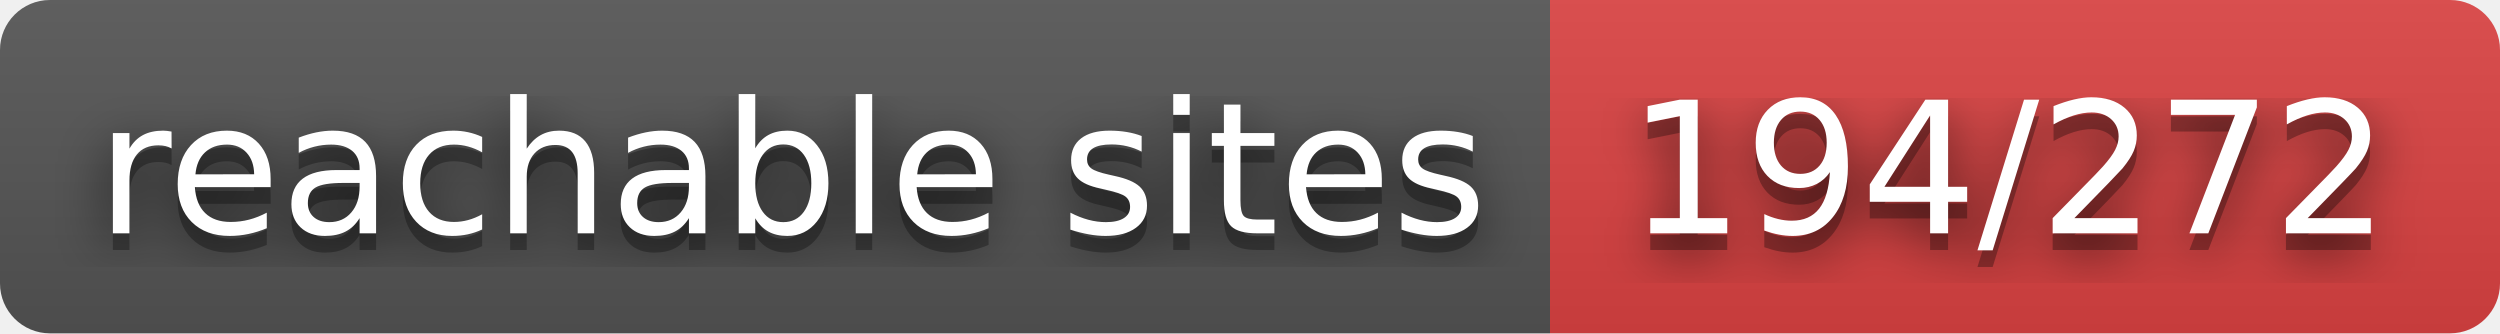
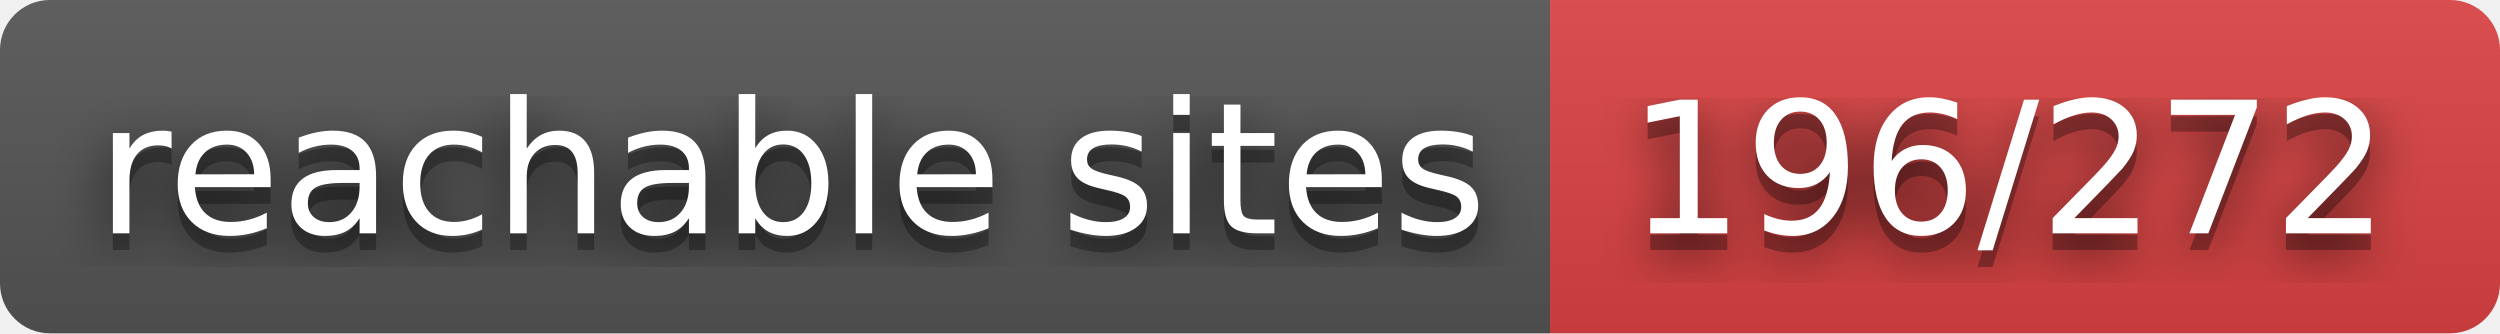
- <svg xmlns="http://www.w3.org/2000/svg" width="150" height="20" role="img" aria-label="reachable sites: 194/272">
+ <svg xmlns="http://www.w3.org/2000/svg" width="150" height="20" role="img" aria-label="reachable sites: 196/272">
  <filter id="blur">
    <feGaussianBlur in="SourceGraphic" stdDeviation="16" />
  </filter>
  <linearGradient id="s" x2="0" y2="100%">
    <stop offset="0" stop-color="#bbb" stop-opacity=".1" />
    <stop offset="1" stop-opacity=".1" />
  </linearGradient>
  <clipPath id="r">
    <rect width="150" height="20" rx="3" fill="#fff" />
  </clipPath>
  <g clip-path="url(#r)">
    <rect width="93" height="20" fill="#555" />
    <rect x="93" width="57" height="20" fill="#dd4343" />
    <rect width="150" height="20" fill="url(#s)" />
  </g>
  <g fill="#fff" text-anchor="middle" font-family="Verdana,Geneva,DejaVu Sans,sans-serif" text-rendering="geometricPrecision" font-size="110">
    <text aria-hidden="true" x="475" y="150" fill="#010101" fill-opacity=".80" filter="url(#blur)" transform="scale(.1)" textLength="830">reachable sites</text>
    <text aria-hidden="true" x="475" y="150" fill="#010101" fill-opacity=".3" transform="scale(.1)" textLength="830">reachable sites</text>
    <text x="475" y="140" transform="scale(.1)" fill="#fff" textLength="830">reachable sites</text>
-     <text aria-hidden="true" x="1205" y="150" fill="#010101" fill-opacity=".80" filter="url(#blur)" transform="scale(.1)" textLength="470">194/272</text>
-     <text aria-hidden="true" x="1205" y="150" fill="#010101" fill-opacity=".3" transform="scale(.1)" textLength="470">194/272</text>
-     <text x="1205" y="140" transform="scale(.1)" fill="#fff" textLength="470">194/272</text>
+     <text aria-hidden="true" x="1205" y="150" fill="#010101" fill-opacity=".80" filter="url(#blur)" transform="scale(.1)" textLength="470">196/272</text>
+     <text aria-hidden="true" x="1205" y="150" fill="#010101" fill-opacity=".3" transform="scale(.1)" textLength="470">196/272</text>
+     <text x="1205" y="140" transform="scale(.1)" fill="#fff" textLength="470">196/272</text>
  </g>
</svg>
